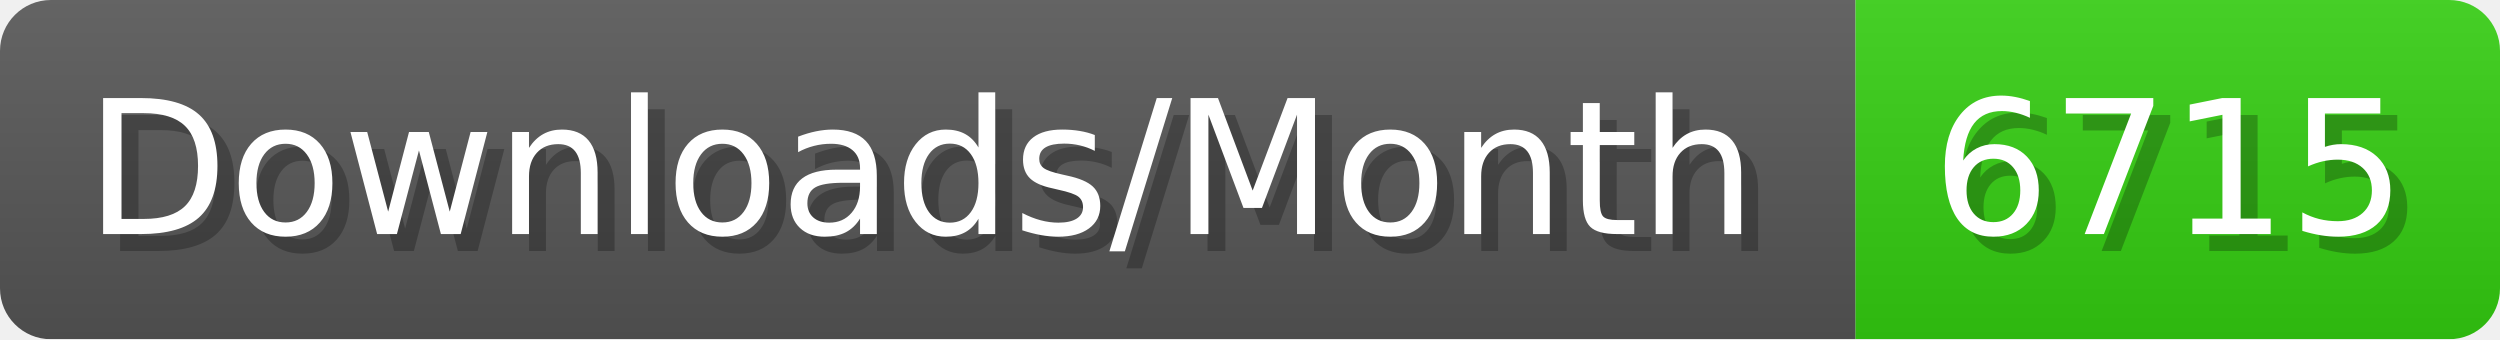
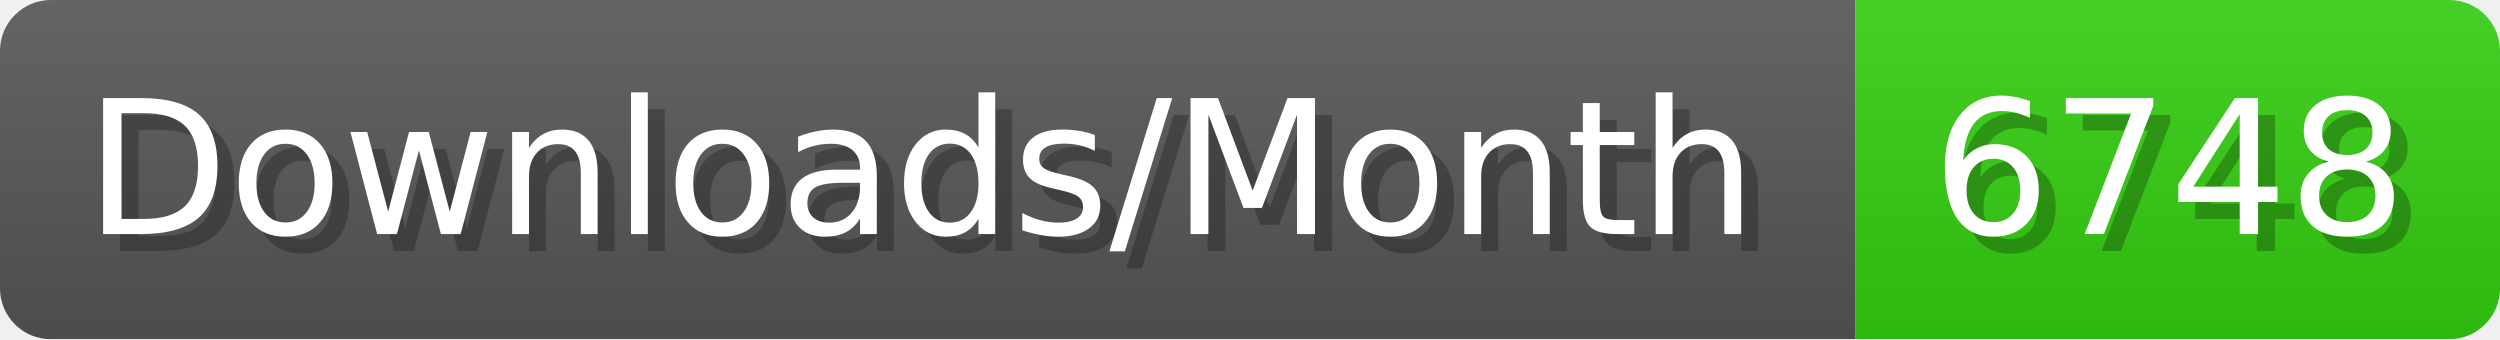
- <svg xmlns="http://www.w3.org/2000/svg" width="147.4" height="20" viewBox="0 0 1474 200" role="img" aria-label="Downloads/Month: 6715">
+ <svg xmlns="http://www.w3.org/2000/svg" width="147.4" height="20" viewBox="0 0 1474 200" role="img" aria-label="Downloads/Month: 6748">
  <linearGradient id="YlXUI" x2="0" y2="100%">
    <stop offset="0" stop-opacity=".1" stop-color="#EEE" />
    <stop offset="1" stop-opacity=".1" />
  </linearGradient>
  <mask id="JHhop">
    <rect width="1474" height="200" rx="30" fill="#FFF" />
  </mask>
  <g mask="url(#JHhop)">
    <rect width="1094" height="200" fill="#555" />
    <rect width="380" height="200" fill="#3C1" x="1094" />
    <rect width="1474" height="200" fill="url(#YlXUI)" />
  </g>
  <g aria-hidden="true" fill="#fff" text-anchor="start" font-family="Verdana,DejaVu Sans,sans-serif" font-size="110">
    <text x="60" y="148" textLength="994" fill="#000" opacity="0.25">Downloads/Month</text>
    <text x="50" y="138" textLength="994">Downloads/Month</text>
-     <text x="1149" y="148" textLength="280" fill="#000" opacity="0.25">6715</text>
-     <text x="1139" y="138" textLength="280">6715</text>
+     <text x="1149" y="148" textLength="280" fill="#000" opacity="0.25">6748</text>
+     <text x="1139" y="138" textLength="280">6748</text>
  </g>
</svg>
